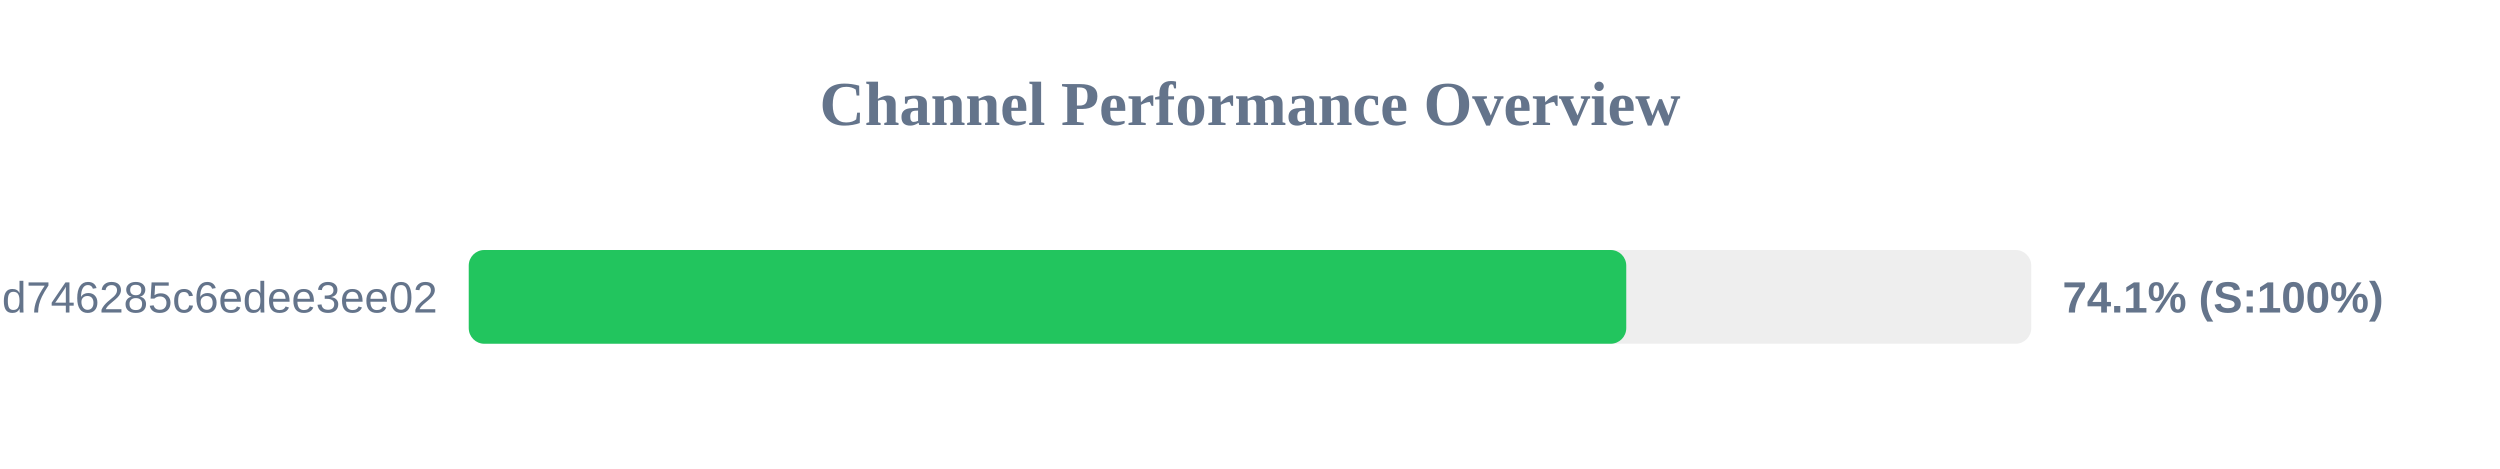
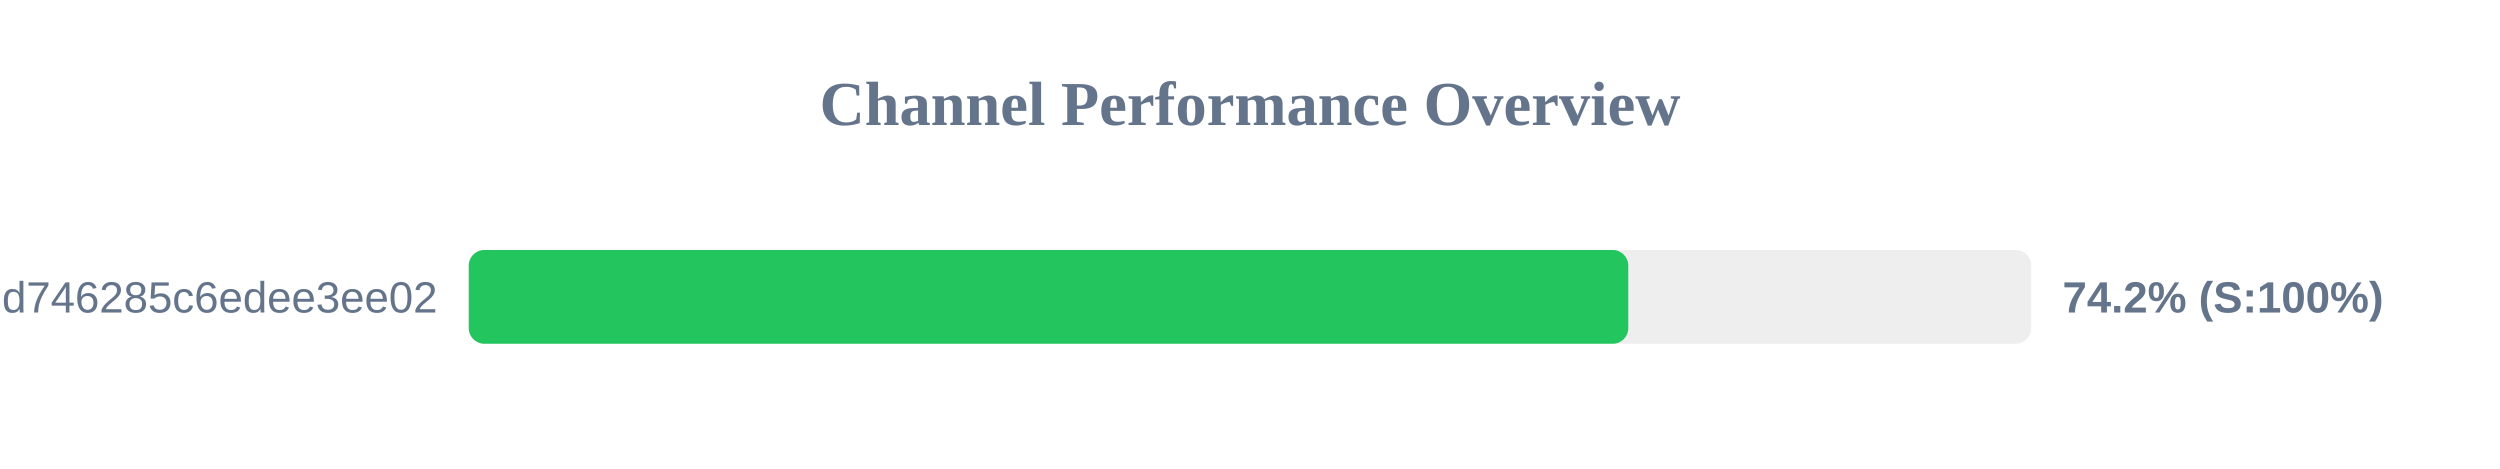
<svg xmlns="http://www.w3.org/2000/svg" width="800" height="150" version="1.1">
  <style>
        .row { font: 14px Arial; fill: #64748b; }
        .score { font: bold 14px Arial; fill: #64748b; }
    </style>
  <text x="400" y="40" text-anchor="middle" font-size="20px" font-weight="bold" fill="#64748b">Channel Performance Overview</text>
  <rect x="150" y="80" width="500" height="30" fill="#eee" rx="5" />
-   <rect x="150" y="80" width="370.4" height="30" fill="#22c55e" rx="5" />
+   <rect x="150" y="80" width="371.05" height="30" fill="#22c55e" rx="5" />
  <text x="140" y="100" text-anchor="end" class="row">cloxy?token=ec0d0114e3dc97d746285c6edee3ee02</text>
-   <text x="660" y="100" text-anchor="start" class="score">74.1% (S:100%)</text>
+   <text x="660" y="100" text-anchor="start" class="score">74.2% (S:100%)</text>
</svg>
